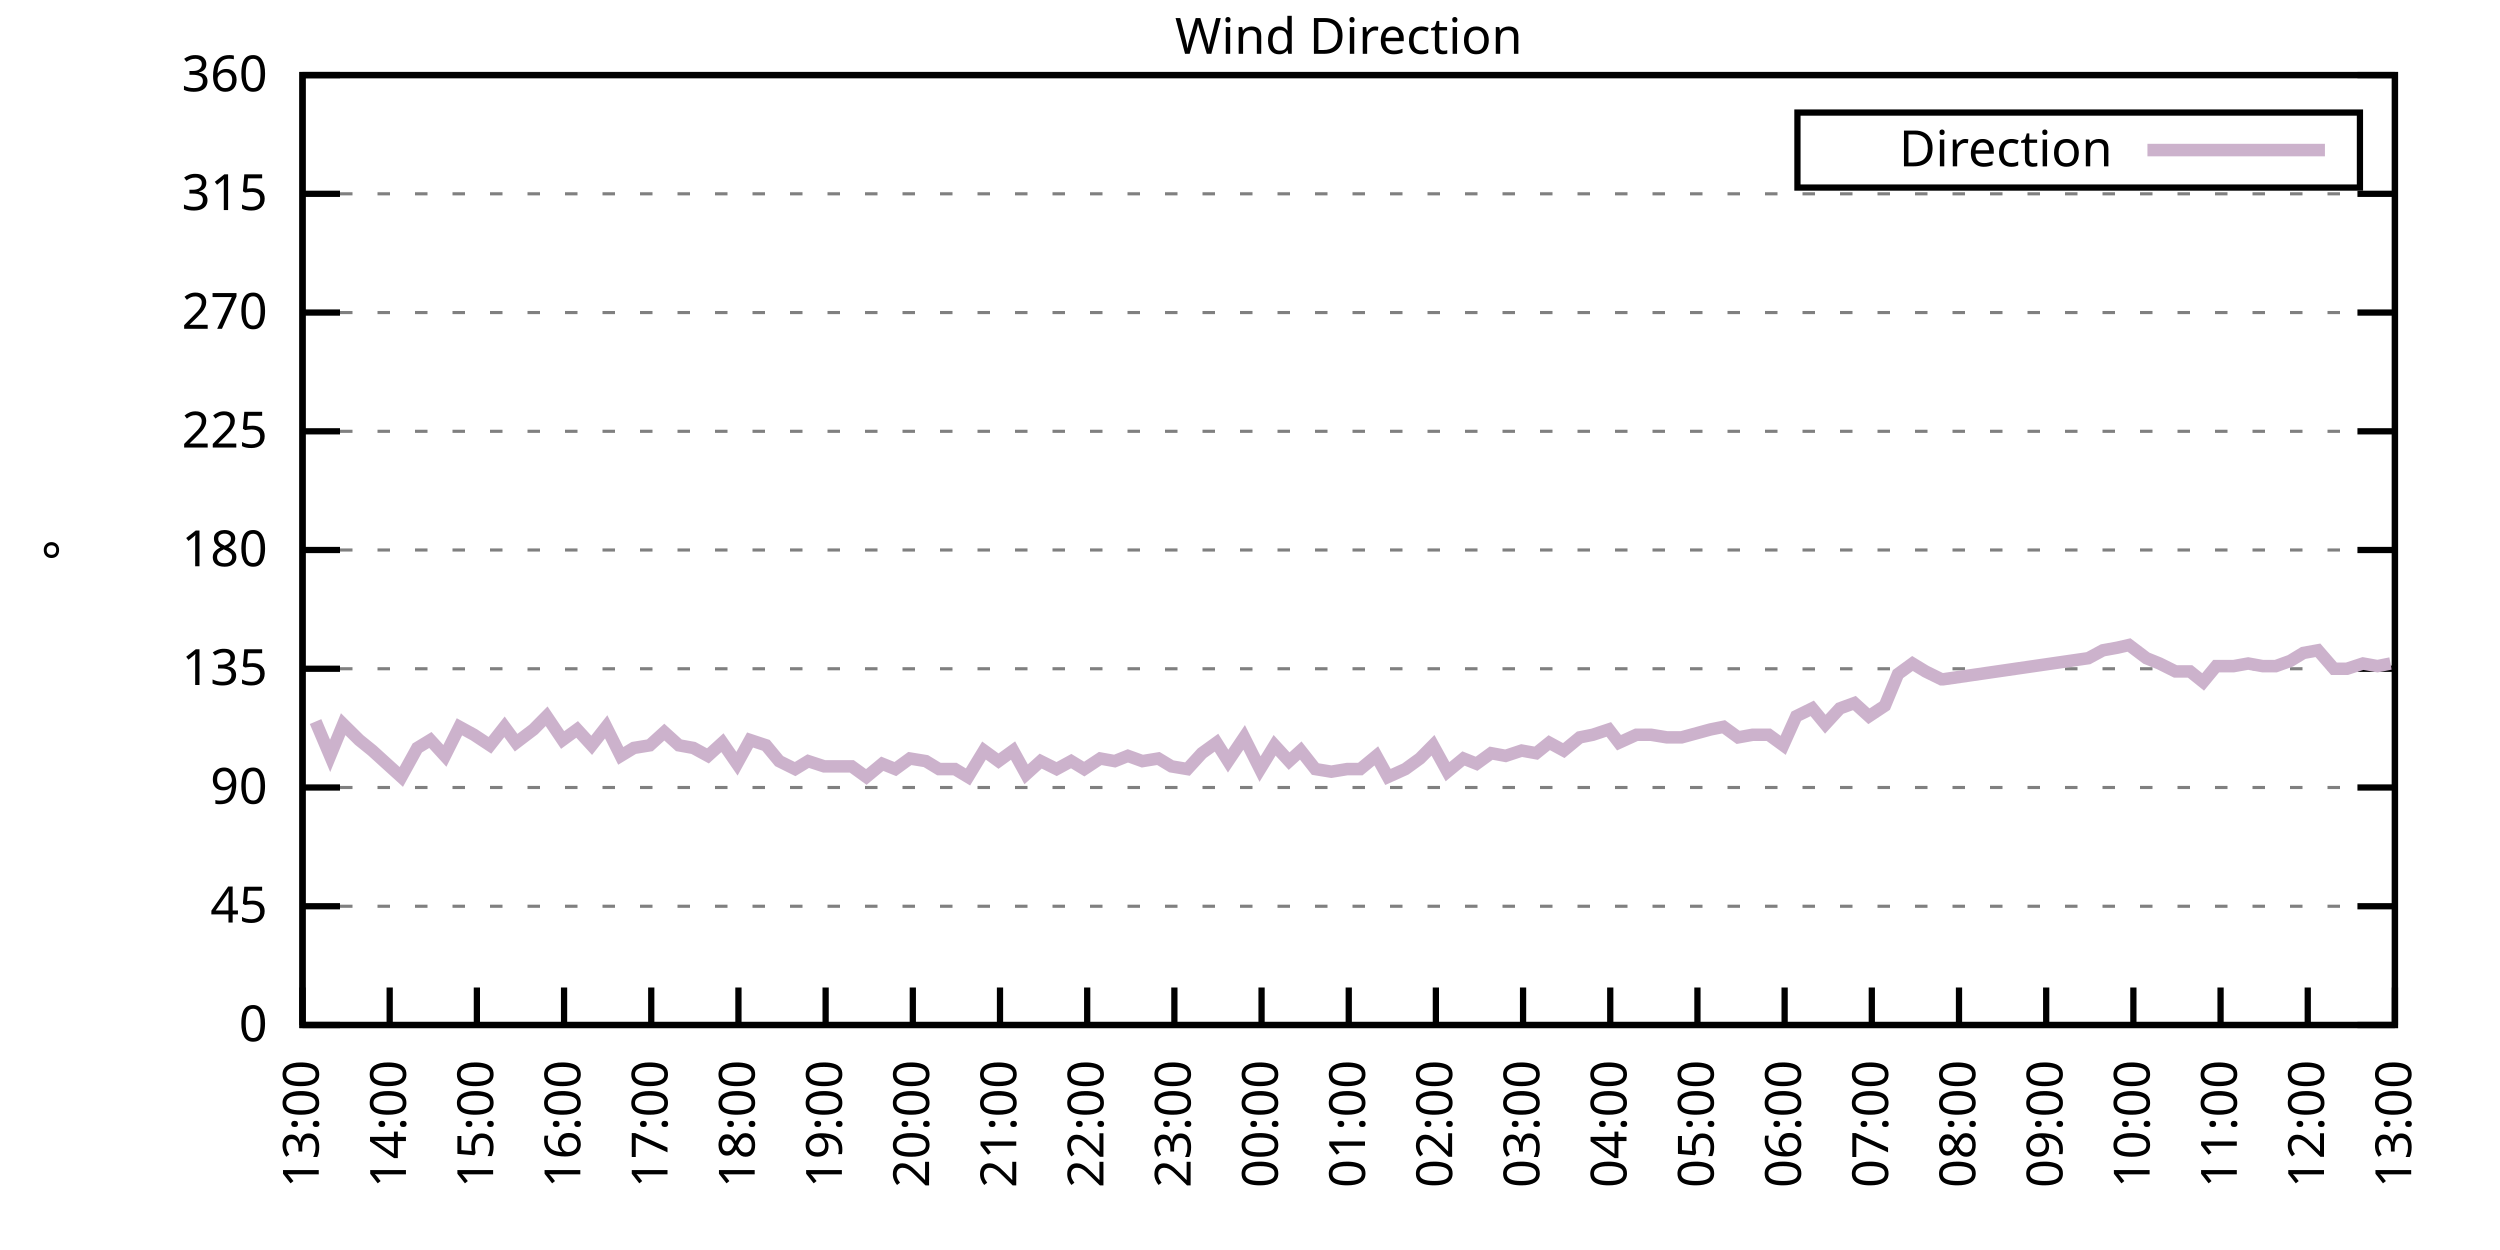
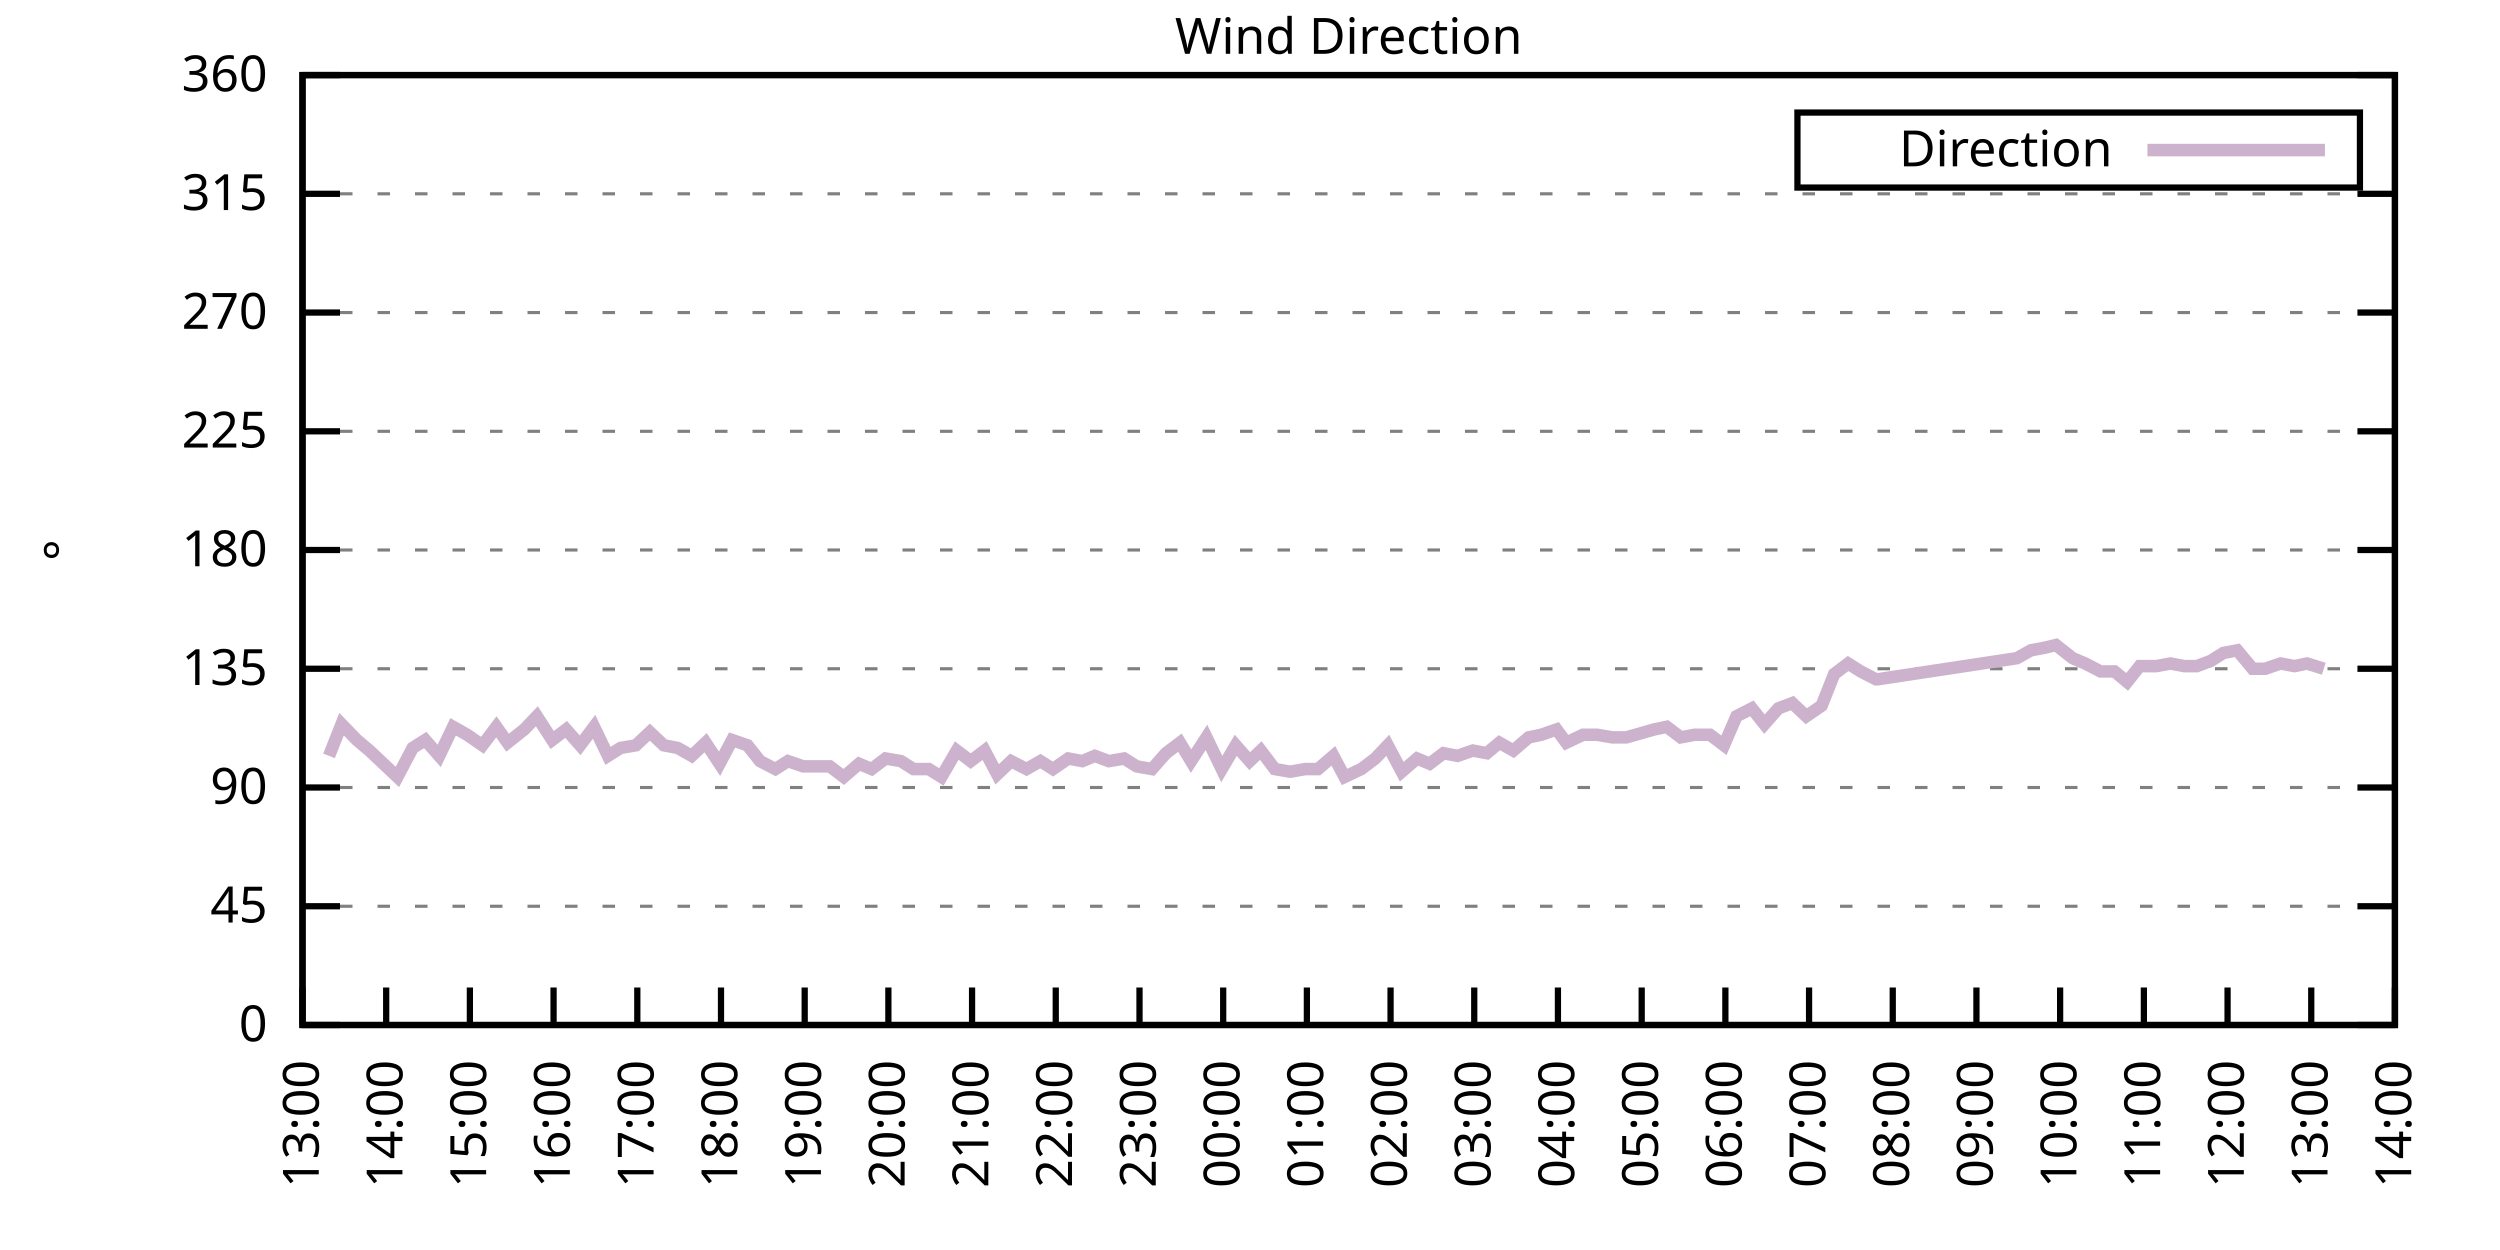
<svg xmlns="http://www.w3.org/2000/svg" xmlns:xlink="http://www.w3.org/1999/xlink" width="400" height="200" viewBox="0 0 400 200">
  <g id="gnuplot_canvas">
    <rect x="0" y="0" width="400" height="200" fill="none" />
    <defs>
      <circle id="gpDot" r="0.5" stroke-width="0.5" stroke="currentColor" />
      <path id="gpPt0" stroke-width="0.333" stroke="currentColor" d="M-1,0 h2 M0,-1 v2" />
      <path id="gpPt1" stroke-width="0.333" stroke="currentColor" d="M-1,-1 L1,1 M1,-1 L-1,1" />
      <path id="gpPt2" stroke-width="0.333" stroke="currentColor" d="M-1,0 L1,0 M0,-1 L0,1 M-1,-1 L1,1 M-1,1 L1,-1" />
      <rect id="gpPt3" stroke-width="0.333" stroke="currentColor" x="-1" y="-1" width="2" height="2" />
      <rect id="gpPt4" stroke-width="0.333" stroke="currentColor" fill="currentColor" x="-1" y="-1" width="2" height="2" />
      <circle id="gpPt5" stroke-width="0.333" stroke="currentColor" cx="0" cy="0" r="1" />
      <use xlink:href="#gpPt5" id="gpPt6" fill="currentColor" stroke="none" />
      <path id="gpPt7" stroke-width="0.333" stroke="currentColor" d="M0,-1.33 L-1.33,0.67 L1.33,0.67 z" />
      <use xlink:href="#gpPt7" id="gpPt8" fill="currentColor" stroke="none" />
      <use xlink:href="#gpPt7" id="gpPt9" stroke="currentColor" transform="rotate(180)" />
      <use xlink:href="#gpPt9" id="gpPt10" fill="currentColor" stroke="none" />
      <use xlink:href="#gpPt3" id="gpPt11" stroke="currentColor" transform="rotate(45)" />
      <use xlink:href="#gpPt11" id="gpPt12" fill="currentColor" stroke="none" />
      <path id="gpPt13" stroke-width="0.333" stroke="currentColor" d="M0,1.330 L1.265,0.411 L0.782,-1.067 L-0.782,-1.076 L-1.265,0.411 z" />
      <use xlink:href="#gpPt13" id="gpPt14" fill="currentColor" stroke="none" />
      <filter id="textbox" filterUnits="objectBoundingBox" x="0" y="0" height="1" width="1">
        <feFlood flood-color="white" flood-opacity="1" result="bgnd" />
        <feComposite in="SourceGraphic" in2="bgnd" operator="atop" />
      </filter>
      <filter id="greybox" filterUnits="objectBoundingBox" x="0" y="0" height="1" width="1">
        <feFlood flood-color="lightgrey" flood-opacity="1" result="grey" />
        <feComposite in="SourceGraphic" in2="grey" operator="atop" />
      </filter>
    </defs>
    <g fill="none" color="white" stroke="currentColor" stroke-width="1.00" stroke-linecap="butt" stroke-linejoin="miter">
</g>
    <g fill="none" color="black" stroke="currentColor" stroke-width="1.00" stroke-linecap="butt" stroke-linejoin="miter">
      <g stroke="none" shape-rendering="crispEdges">
        <polygon fill="rgb(255, 255, 255)" points="48.40,164.00 383.18,164.00 383.18,12.02 48.40,12.02 " />
      </g>
    </g>
    <g fill="none" color="black" stroke="currentColor" stroke-width="1.00" stroke-linecap="butt" stroke-linejoin="miter">
</g>
    <g fill="none" color="black" stroke="black" stroke-width="0.50" stroke-linecap="butt" stroke-linejoin="miter">
</g>
    <g fill="none" color="gray" stroke="currentColor" stroke-width="0.50" stroke-linecap="butt" stroke-linejoin="miter">
      <path stroke="gray" stroke-dasharray="2,4" class="gridline" d="M48.40,164.00 L383.19,164.00  " />
    </g>
    <g fill="none" color="gray" stroke="gray" stroke-width="1.00" stroke-linecap="butt" stroke-linejoin="miter">
</g>
    <g fill="none" color="black" stroke="currentColor" stroke-width="1.00" stroke-linecap="butt" stroke-linejoin="miter">
      <path stroke="black" d="M48.40,164.00 L54.40,164.00 M383.19,164.00 L377.19,164.00  " />
      <g transform="translate(42.80,166.60)" stroke="none" fill="black" font-family="Sans" font-size="8.00" text-anchor="end">
        <text>
          <tspan font-family="Sans"> 0</tspan>
        </text>
      </g>
    </g>
    <g fill="none" color="black" stroke="currentColor" stroke-width="1.00" stroke-linecap="butt" stroke-linejoin="miter">
</g>
    <g fill="none" color="black" stroke="black" stroke-width="0.50" stroke-linecap="butt" stroke-linejoin="miter">
</g>
    <g fill="none" color="gray" stroke="currentColor" stroke-width="0.50" stroke-linecap="butt" stroke-linejoin="miter">
      <path stroke="gray" stroke-dasharray="2,4" class="gridline" d="M48.40,145.00 L383.19,145.00  " />
    </g>
    <g fill="none" color="gray" stroke="gray" stroke-width="1.00" stroke-linecap="butt" stroke-linejoin="miter">
</g>
    <g fill="none" color="black" stroke="currentColor" stroke-width="1.00" stroke-linecap="butt" stroke-linejoin="miter">
      <path stroke="black" d="M48.40,145.00 L54.40,145.00 M383.19,145.00 L377.19,145.00  " />
      <g transform="translate(42.80,147.60)" stroke="none" fill="black" font-family="Sans" font-size="8.00" text-anchor="end">
        <text>
          <tspan font-family="Sans"> 45</tspan>
        </text>
      </g>
    </g>
    <g fill="none" color="black" stroke="currentColor" stroke-width="1.00" stroke-linecap="butt" stroke-linejoin="miter">
</g>
    <g fill="none" color="black" stroke="black" stroke-width="0.50" stroke-linecap="butt" stroke-linejoin="miter">
</g>
    <g fill="none" color="gray" stroke="currentColor" stroke-width="0.50" stroke-linecap="butt" stroke-linejoin="miter">
      <path stroke="gray" stroke-dasharray="2,4" class="gridline" d="M48.40,126.00 L383.19,126.00  " />
    </g>
    <g fill="none" color="gray" stroke="gray" stroke-width="1.00" stroke-linecap="butt" stroke-linejoin="miter">
</g>
    <g fill="none" color="black" stroke="currentColor" stroke-width="1.00" stroke-linecap="butt" stroke-linejoin="miter">
      <path stroke="black" d="M48.40,126.00 L54.40,126.00 M383.19,126.00 L377.19,126.00  " />
      <g transform="translate(42.80,128.60)" stroke="none" fill="black" font-family="Sans" font-size="8.00" text-anchor="end">
        <text>
          <tspan font-family="Sans"> 90</tspan>
        </text>
      </g>
    </g>
    <g fill="none" color="black" stroke="currentColor" stroke-width="1.00" stroke-linecap="butt" stroke-linejoin="miter">
</g>
    <g fill="none" color="black" stroke="black" stroke-width="0.50" stroke-linecap="butt" stroke-linejoin="miter">
</g>
    <g fill="none" color="gray" stroke="currentColor" stroke-width="0.50" stroke-linecap="butt" stroke-linejoin="miter">
      <path stroke="gray" stroke-dasharray="2,4" class="gridline" d="M48.40,107.00 L383.19,107.00  " />
    </g>
    <g fill="none" color="gray" stroke="gray" stroke-width="1.00" stroke-linecap="butt" stroke-linejoin="miter">
</g>
    <g fill="none" color="black" stroke="currentColor" stroke-width="1.00" stroke-linecap="butt" stroke-linejoin="miter">
      <path stroke="black" d="M48.40,107.00 L54.40,107.00 M383.19,107.00 L377.19,107.00  " />
      <g transform="translate(42.80,109.60)" stroke="none" fill="black" font-family="Sans" font-size="8.00" text-anchor="end">
        <text>
          <tspan font-family="Sans"> 135</tspan>
        </text>
      </g>
    </g>
    <g fill="none" color="black" stroke="currentColor" stroke-width="1.00" stroke-linecap="butt" stroke-linejoin="miter">
</g>
    <g fill="none" color="black" stroke="black" stroke-width="0.50" stroke-linecap="butt" stroke-linejoin="miter">
</g>
    <g fill="none" color="gray" stroke="currentColor" stroke-width="0.50" stroke-linecap="butt" stroke-linejoin="miter">
      <path stroke="gray" stroke-dasharray="2,4" class="gridline" d="M48.40,88.00 L383.19,88.00  " />
    </g>
    <g fill="none" color="gray" stroke="gray" stroke-width="1.00" stroke-linecap="butt" stroke-linejoin="miter">
</g>
    <g fill="none" color="black" stroke="currentColor" stroke-width="1.00" stroke-linecap="butt" stroke-linejoin="miter">
      <path stroke="black" d="M48.40,88.00 L54.40,88.00 M383.19,88.00 L377.19,88.00  " />
      <g transform="translate(42.80,90.60)" stroke="none" fill="black" font-family="Sans" font-size="8.00" text-anchor="end">
        <text>
          <tspan font-family="Sans"> 180</tspan>
        </text>
      </g>
    </g>
    <g fill="none" color="black" stroke="currentColor" stroke-width="1.00" stroke-linecap="butt" stroke-linejoin="miter">
</g>
    <g fill="none" color="black" stroke="black" stroke-width="0.50" stroke-linecap="butt" stroke-linejoin="miter">
</g>
    <g fill="none" color="gray" stroke="currentColor" stroke-width="0.50" stroke-linecap="butt" stroke-linejoin="miter">
      <path stroke="gray" stroke-dasharray="2,4" class="gridline" d="M48.40,69.01 L383.19,69.01  " />
    </g>
    <g fill="none" color="gray" stroke="gray" stroke-width="1.00" stroke-linecap="butt" stroke-linejoin="miter">
</g>
    <g fill="none" color="black" stroke="currentColor" stroke-width="1.00" stroke-linecap="butt" stroke-linejoin="miter">
      <path stroke="black" d="M48.40,69.01 L54.40,69.01 M383.19,69.01 L377.19,69.01  " />
      <g transform="translate(42.80,71.61)" stroke="none" fill="black" font-family="Sans" font-size="8.00" text-anchor="end">
        <text>
          <tspan font-family="Sans"> 225</tspan>
        </text>
      </g>
    </g>
    <g fill="none" color="black" stroke="currentColor" stroke-width="1.00" stroke-linecap="butt" stroke-linejoin="miter">
</g>
    <g fill="none" color="black" stroke="black" stroke-width="0.50" stroke-linecap="butt" stroke-linejoin="miter">
</g>
    <g fill="none" color="gray" stroke="currentColor" stroke-width="0.50" stroke-linecap="butt" stroke-linejoin="miter">
      <path stroke="gray" stroke-dasharray="2,4" class="gridline" d="M48.40,50.01 L383.19,50.01  " />
    </g>
    <g fill="none" color="gray" stroke="gray" stroke-width="1.00" stroke-linecap="butt" stroke-linejoin="miter">
</g>
    <g fill="none" color="black" stroke="currentColor" stroke-width="1.00" stroke-linecap="butt" stroke-linejoin="miter">
      <path stroke="black" d="M48.40,50.01 L54.40,50.01 M383.19,50.01 L377.19,50.01  " />
      <g transform="translate(42.80,52.61)" stroke="none" fill="black" font-family="Sans" font-size="8.00" text-anchor="end">
        <text>
          <tspan font-family="Sans"> 270</tspan>
        </text>
      </g>
    </g>
    <g fill="none" color="black" stroke="currentColor" stroke-width="1.00" stroke-linecap="butt" stroke-linejoin="miter">
</g>
    <g fill="none" color="black" stroke="black" stroke-width="0.50" stroke-linecap="butt" stroke-linejoin="miter">
</g>
    <g fill="none" color="gray" stroke="currentColor" stroke-width="0.50" stroke-linecap="butt" stroke-linejoin="miter">
      <path stroke="gray" stroke-dasharray="2,4" class="gridline" d="M48.40,31.01 L383.19,31.01  " />
    </g>
    <g fill="none" color="gray" stroke="gray" stroke-width="1.00" stroke-linecap="butt" stroke-linejoin="miter">
</g>
    <g fill="none" color="black" stroke="currentColor" stroke-width="1.00" stroke-linecap="butt" stroke-linejoin="miter">
      <path stroke="black" d="M48.40,31.01 L54.40,31.01 M383.19,31.01 L377.19,31.01  " />
      <g transform="translate(42.80,33.61)" stroke="none" fill="black" font-family="Sans" font-size="8.00" text-anchor="end">
        <text>
          <tspan font-family="Sans"> 315</tspan>
        </text>
      </g>
    </g>
    <g fill="none" color="black" stroke="currentColor" stroke-width="1.00" stroke-linecap="butt" stroke-linejoin="miter">
</g>
    <g fill="none" color="black" stroke="black" stroke-width="0.50" stroke-linecap="butt" stroke-linejoin="miter">
</g>
    <g fill="none" color="gray" stroke="currentColor" stroke-width="0.50" stroke-linecap="butt" stroke-linejoin="miter">
      <path stroke="gray" stroke-dasharray="2,4" class="gridline" d="M48.40,12.01 L383.19,12.01  " />
    </g>
    <g fill="none" color="gray" stroke="gray" stroke-width="1.00" stroke-linecap="butt" stroke-linejoin="miter">
</g>
    <g fill="none" color="black" stroke="currentColor" stroke-width="1.00" stroke-linecap="butt" stroke-linejoin="miter">
      <path stroke="black" d="M48.40,12.01 L54.40,12.01 M383.19,12.01 L377.19,12.01  " />
      <g transform="translate(42.80,14.61)" stroke="none" fill="black" font-family="Sans" font-size="8.00" text-anchor="end">
        <text>
          <tspan font-family="Sans"> 360</tspan>
        </text>
      </g>
    </g>
    <g fill="none" color="black" stroke="currentColor" stroke-width="1.00" stroke-linecap="butt" stroke-linejoin="miter">
      <path stroke="black" d="M48.40,164.00 L48.40,158.00  " />
      <g transform="translate(51.00,169.60) rotate(270.00)" stroke="none" fill="black" font-family="Sans" font-size="8.00" text-anchor="end">
        <text>
          <tspan font-family="Sans">13:00</tspan>
        </text>
      </g>
    </g>
    <g fill="none" color="black" stroke="currentColor" stroke-width="1.00" stroke-linecap="butt" stroke-linejoin="miter">
-       <path stroke="black" d="M62.35,164.00 L62.35,158.00  " />
-       <g transform="translate(64.95,169.60) rotate(270.00)" stroke="none" fill="black" font-family="Sans" font-size="8.00" text-anchor="end">
+       <path stroke="black" d="M61.79,164.00 L61.79,158.00  " />
+       <g transform="translate(64.39,169.60) rotate(270.00)" stroke="none" fill="black" font-family="Sans" font-size="8.00" text-anchor="end">
        <text>
          <tspan font-family="Sans">14:00</tspan>
        </text>
      </g>
    </g>
    <g fill="none" color="black" stroke="currentColor" stroke-width="1.00" stroke-linecap="butt" stroke-linejoin="miter">
-       <path stroke="black" d="M76.30,164.00 L76.30,158.00  " />
-       <g transform="translate(78.90,169.60) rotate(270.00)" stroke="none" fill="black" font-family="Sans" font-size="8.00" text-anchor="end">
+       <path stroke="black" d="M75.18,164.00 L75.18,158.00  " />
+       <g transform="translate(77.78,169.60) rotate(270.00)" stroke="none" fill="black" font-family="Sans" font-size="8.00" text-anchor="end">
        <text>
          <tspan font-family="Sans">15:00</tspan>
        </text>
      </g>
    </g>
    <g fill="none" color="black" stroke="currentColor" stroke-width="1.00" stroke-linecap="butt" stroke-linejoin="miter">
-       <path stroke="black" d="M90.25,164.00 L90.25,158.00  " />
-       <g transform="translate(92.85,169.60) rotate(270.00)" stroke="none" fill="black" font-family="Sans" font-size="8.00" text-anchor="end">
+       <path stroke="black" d="M88.57,164.00 L88.57,158.00  " />
+       <g transform="translate(91.17,169.60) rotate(270.00)" stroke="none" fill="black" font-family="Sans" font-size="8.00" text-anchor="end">
        <text>
          <tspan font-family="Sans">16:00</tspan>
        </text>
      </g>
    </g>
    <g fill="none" color="black" stroke="currentColor" stroke-width="1.00" stroke-linecap="butt" stroke-linejoin="miter">
-       <path stroke="black" d="M104.20,164.00 L104.20,158.00  " />
-       <g transform="translate(106.80,169.60) rotate(270.00)" stroke="none" fill="black" font-family="Sans" font-size="8.00" text-anchor="end">
+       <path stroke="black" d="M101.97,164.00 L101.97,158.00  " />
+       <g transform="translate(104.57,169.60) rotate(270.00)" stroke="none" fill="black" font-family="Sans" font-size="8.00" text-anchor="end">
        <text>
          <tspan font-family="Sans">17:00</tspan>
        </text>
      </g>
    </g>
    <g fill="none" color="black" stroke="currentColor" stroke-width="1.00" stroke-linecap="butt" stroke-linejoin="miter">
-       <path stroke="black" d="M118.15,164.00 L118.15,158.00  " />
-       <g transform="translate(120.75,169.60) rotate(270.00)" stroke="none" fill="black" font-family="Sans" font-size="8.00" text-anchor="end">
+       <path stroke="black" d="M115.36,164.00 L115.36,158.00  " />
+       <g transform="translate(117.96,169.60) rotate(270.00)" stroke="none" fill="black" font-family="Sans" font-size="8.00" text-anchor="end">
        <text>
          <tspan font-family="Sans">18:00</tspan>
        </text>
      </g>
    </g>
    <g fill="none" color="black" stroke="currentColor" stroke-width="1.00" stroke-linecap="butt" stroke-linejoin="miter">
-       <path stroke="black" d="M132.10,164.00 L132.10,158.00  " />
-       <g transform="translate(134.70,169.60) rotate(270.00)" stroke="none" fill="black" font-family="Sans" font-size="8.00" text-anchor="end">
+       <path stroke="black" d="M128.75,164.00 L128.75,158.00  " />
+       <g transform="translate(131.35,169.60) rotate(270.00)" stroke="none" fill="black" font-family="Sans" font-size="8.00" text-anchor="end">
        <text>
          <tspan font-family="Sans">19:00</tspan>
        </text>
      </g>
    </g>
    <g fill="none" color="black" stroke="currentColor" stroke-width="1.00" stroke-linecap="butt" stroke-linejoin="miter">
-       <path stroke="black" d="M146.05,164.00 L146.05,158.00  " />
-       <g transform="translate(148.65,169.60) rotate(270.00)" stroke="none" fill="black" font-family="Sans" font-size="8.00" text-anchor="end">
+       <path stroke="black" d="M142.14,164.00 L142.14,158.00  " />
+       <g transform="translate(144.74,169.60) rotate(270.00)" stroke="none" fill="black" font-family="Sans" font-size="8.00" text-anchor="end">
        <text>
          <tspan font-family="Sans">20:00</tspan>
        </text>
      </g>
    </g>
    <g fill="none" color="black" stroke="currentColor" stroke-width="1.00" stroke-linecap="butt" stroke-linejoin="miter">
-       <path stroke="black" d="M160.00,164.00 L160.00,158.00  " />
-       <g transform="translate(162.60,169.60) rotate(270.00)" stroke="none" fill="black" font-family="Sans" font-size="8.00" text-anchor="end">
+       <path stroke="black" d="M155.53,164.00 L155.53,158.00  " />
+       <g transform="translate(158.13,169.60) rotate(270.00)" stroke="none" fill="black" font-family="Sans" font-size="8.00" text-anchor="end">
        <text>
          <tspan font-family="Sans">21:00</tspan>
        </text>
      </g>
    </g>
    <g fill="none" color="black" stroke="currentColor" stroke-width="1.00" stroke-linecap="butt" stroke-linejoin="miter">
-       <path stroke="black" d="M173.95,164.00 L173.95,158.00  " />
-       <g transform="translate(176.55,169.60) rotate(270.00)" stroke="none" fill="black" font-family="Sans" font-size="8.00" text-anchor="end">
+       <path stroke="black" d="M168.92,164.00 L168.92,158.00  " />
+       <g transform="translate(171.52,169.60) rotate(270.00)" stroke="none" fill="black" font-family="Sans" font-size="8.00" text-anchor="end">
        <text>
          <tspan font-family="Sans">22:00</tspan>
        </text>
      </g>
    </g>
    <g fill="none" color="black" stroke="currentColor" stroke-width="1.00" stroke-linecap="butt" stroke-linejoin="miter">
-       <path stroke="black" d="M187.90,164.00 L187.90,158.00  " />
-       <g transform="translate(190.50,169.60) rotate(270.00)" stroke="none" fill="black" font-family="Sans" font-size="8.00" text-anchor="end">
+       <path stroke="black" d="M182.32,164.00 L182.32,158.00  " />
+       <g transform="translate(184.92,169.60) rotate(270.00)" stroke="none" fill="black" font-family="Sans" font-size="8.00" text-anchor="end">
        <text>
          <tspan font-family="Sans">23:00</tspan>
        </text>
      </g>
    </g>
    <g fill="none" color="black" stroke="currentColor" stroke-width="1.00" stroke-linecap="butt" stroke-linejoin="miter">
-       <path stroke="black" d="M201.85,164.00 L201.85,158.00  " />
-       <g transform="translate(204.45,169.60) rotate(270.00)" stroke="none" fill="black" font-family="Sans" font-size="8.00" text-anchor="end">
+       <path stroke="black" d="M195.71,164.00 L195.71,158.00  " />
+       <g transform="translate(198.31,169.60) rotate(270.00)" stroke="none" fill="black" font-family="Sans" font-size="8.00" text-anchor="end">
        <text>
          <tspan font-family="Sans">00:00</tspan>
        </text>
      </g>
    </g>
    <g fill="none" color="black" stroke="currentColor" stroke-width="1.00" stroke-linecap="butt" stroke-linejoin="miter">
-       <path stroke="black" d="M215.80,164.00 L215.80,158.00  " />
-       <g transform="translate(218.40,169.60) rotate(270.00)" stroke="none" fill="black" font-family="Sans" font-size="8.00" text-anchor="end">
+       <path stroke="black" d="M209.10,164.00 L209.10,158.00  " />
+       <g transform="translate(211.70,169.60) rotate(270.00)" stroke="none" fill="black" font-family="Sans" font-size="8.00" text-anchor="end">
        <text>
          <tspan font-family="Sans">01:00</tspan>
        </text>
      </g>
    </g>
    <g fill="none" color="black" stroke="currentColor" stroke-width="1.00" stroke-linecap="butt" stroke-linejoin="miter">
-       <path stroke="black" d="M229.74,164.00 L229.74,158.00  " />
-       <g transform="translate(232.34,169.60) rotate(270.00)" stroke="none" fill="black" font-family="Sans" font-size="8.00" text-anchor="end">
+       <path stroke="black" d="M222.49,164.00 L222.49,158.00  " />
+       <g transform="translate(225.09,169.60) rotate(270.00)" stroke="none" fill="black" font-family="Sans" font-size="8.00" text-anchor="end">
        <text>
          <tspan font-family="Sans">02:00</tspan>
        </text>
      </g>
    </g>
    <g fill="none" color="black" stroke="currentColor" stroke-width="1.00" stroke-linecap="butt" stroke-linejoin="miter">
-       <path stroke="black" d="M243.69,164.00 L243.69,158.00  " />
-       <g transform="translate(246.29,169.60) rotate(270.00)" stroke="none" fill="black" font-family="Sans" font-size="8.00" text-anchor="end">
+       <path stroke="black" d="M235.88,164.00 L235.88,158.00  " />
+       <g transform="translate(238.48,169.60) rotate(270.00)" stroke="none" fill="black" font-family="Sans" font-size="8.00" text-anchor="end">
        <text>
          <tspan font-family="Sans">03:00</tspan>
        </text>
      </g>
    </g>
    <g fill="none" color="black" stroke="currentColor" stroke-width="1.00" stroke-linecap="butt" stroke-linejoin="miter">
-       <path stroke="black" d="M257.64,164.00 L257.64,158.00  " />
-       <g transform="translate(260.24,169.60) rotate(270.00)" stroke="none" fill="black" font-family="Sans" font-size="8.00" text-anchor="end">
+       <path stroke="black" d="M249.27,164.00 L249.27,158.00  " />
+       <g transform="translate(251.87,169.60) rotate(270.00)" stroke="none" fill="black" font-family="Sans" font-size="8.00" text-anchor="end">
        <text>
          <tspan font-family="Sans">04:00</tspan>
        </text>
      </g>
    </g>
    <g fill="none" color="black" stroke="currentColor" stroke-width="1.00" stroke-linecap="butt" stroke-linejoin="miter">
-       <path stroke="black" d="M271.59,164.00 L271.59,158.00  " />
-       <g transform="translate(274.19,169.60) rotate(270.00)" stroke="none" fill="black" font-family="Sans" font-size="8.00" text-anchor="end">
+       <path stroke="black" d="M262.67,164.00 L262.67,158.00  " />
+       <g transform="translate(265.27,169.60) rotate(270.00)" stroke="none" fill="black" font-family="Sans" font-size="8.00" text-anchor="end">
        <text>
          <tspan font-family="Sans">05:00</tspan>
        </text>
      </g>
    </g>
    <g fill="none" color="black" stroke="currentColor" stroke-width="1.00" stroke-linecap="butt" stroke-linejoin="miter">
-       <path stroke="black" d="M285.54,164.00 L285.54,158.00  " />
-       <g transform="translate(288.14,169.60) rotate(270.00)" stroke="none" fill="black" font-family="Sans" font-size="8.00" text-anchor="end">
+       <path stroke="black" d="M276.06,164.00 L276.06,158.00  " />
+       <g transform="translate(278.66,169.60) rotate(270.00)" stroke="none" fill="black" font-family="Sans" font-size="8.00" text-anchor="end">
        <text>
          <tspan font-family="Sans">06:00</tspan>
        </text>
      </g>
    </g>
    <g fill="none" color="black" stroke="currentColor" stroke-width="1.00" stroke-linecap="butt" stroke-linejoin="miter">
-       <path stroke="black" d="M299.49,164.00 L299.49,158.00  " />
-       <g transform="translate(302.09,169.60) rotate(270.00)" stroke="none" fill="black" font-family="Sans" font-size="8.00" text-anchor="end">
+       <path stroke="black" d="M289.45,164.00 L289.45,158.00  " />
+       <g transform="translate(292.05,169.60) rotate(270.00)" stroke="none" fill="black" font-family="Sans" font-size="8.00" text-anchor="end">
        <text>
          <tspan font-family="Sans">07:00</tspan>
        </text>
      </g>
    </g>
    <g fill="none" color="black" stroke="currentColor" stroke-width="1.00" stroke-linecap="butt" stroke-linejoin="miter">
-       <path stroke="black" d="M313.44,164.00 L313.44,158.00  " />
-       <g transform="translate(316.04,169.60) rotate(270.00)" stroke="none" fill="black" font-family="Sans" font-size="8.00" text-anchor="end">
+       <path stroke="black" d="M302.84,164.00 L302.84,158.00  " />
+       <g transform="translate(305.44,169.60) rotate(270.00)" stroke="none" fill="black" font-family="Sans" font-size="8.00" text-anchor="end">
        <text>
          <tspan font-family="Sans">08:00</tspan>
        </text>
      </g>
    </g>
    <g fill="none" color="black" stroke="currentColor" stroke-width="1.00" stroke-linecap="butt" stroke-linejoin="miter">
-       <path stroke="black" d="M327.39,164.00 L327.39,158.00  " />
-       <g transform="translate(329.99,169.60) rotate(270.00)" stroke="none" fill="black" font-family="Sans" font-size="8.00" text-anchor="end">
+       <path stroke="black" d="M316.23,164.00 L316.23,158.00  " />
+       <g transform="translate(318.83,169.60) rotate(270.00)" stroke="none" fill="black" font-family="Sans" font-size="8.00" text-anchor="end">
        <text>
          <tspan font-family="Sans">09:00</tspan>
        </text>
      </g>
    </g>
    <g fill="none" color="black" stroke="currentColor" stroke-width="1.00" stroke-linecap="butt" stroke-linejoin="miter">
-       <path stroke="black" d="M341.34,164.00 L341.34,158.00  " />
-       <g transform="translate(343.94,169.60) rotate(270.00)" stroke="none" fill="black" font-family="Sans" font-size="8.00" text-anchor="end">
+       <path stroke="black" d="M329.62,164.00 L329.62,158.00  " />
+       <g transform="translate(332.22,169.60) rotate(270.00)" stroke="none" fill="black" font-family="Sans" font-size="8.00" text-anchor="end">
        <text>
          <tspan font-family="Sans">10:00</tspan>
        </text>
      </g>
    </g>
    <g fill="none" color="black" stroke="currentColor" stroke-width="1.00" stroke-linecap="butt" stroke-linejoin="miter">
-       <path stroke="black" d="M355.29,164.00 L355.29,158.00  " />
-       <g transform="translate(357.89,169.60) rotate(270.00)" stroke="none" fill="black" font-family="Sans" font-size="8.00" text-anchor="end">
+       <path stroke="black" d="M343.02,164.00 L343.02,158.00  " />
+       <g transform="translate(345.62,169.60) rotate(270.00)" stroke="none" fill="black" font-family="Sans" font-size="8.00" text-anchor="end">
        <text>
          <tspan font-family="Sans">11:00</tspan>
        </text>
      </g>
    </g>
    <g fill="none" color="black" stroke="currentColor" stroke-width="1.00" stroke-linecap="butt" stroke-linejoin="miter">
-       <path stroke="black" d="M369.24,164.00 L369.24,158.00  " />
-       <g transform="translate(371.84,169.60) rotate(270.00)" stroke="none" fill="black" font-family="Sans" font-size="8.00" text-anchor="end">
+       <path stroke="black" d="M356.41,164.00 L356.41,158.00  " />
+       <g transform="translate(359.01,169.60) rotate(270.00)" stroke="none" fill="black" font-family="Sans" font-size="8.00" text-anchor="end">
        <text>
          <tspan font-family="Sans">12:00</tspan>
+         </text>
+       </g>
+     </g>
+     <g fill="none" color="black" stroke="currentColor" stroke-width="1.00" stroke-linecap="butt" stroke-linejoin="miter">
+       <path stroke="black" d="M369.80,164.00 L369.80,158.00  " />
+       <g transform="translate(372.40,169.60) rotate(270.00)" stroke="none" fill="black" font-family="Sans" font-size="8.00" text-anchor="end">
+         <text>
+           <tspan font-family="Sans">13:00</tspan>
        </text>
      </g>
    </g>
    <g fill="none" color="black" stroke="currentColor" stroke-width="1.00" stroke-linecap="butt" stroke-linejoin="miter">
      <path stroke="black" d="M383.19,164.00 L383.19,158.00  " />
      <g transform="translate(385.79,169.60) rotate(270.00)" stroke="none" fill="black" font-family="Sans" font-size="8.00" text-anchor="end">
        <text>
-           <tspan font-family="Sans">13:00</tspan>
+           <tspan font-family="Sans">14:00</tspan>
        </text>
      </g>
    </g>
    <g fill="none" color="black" stroke="currentColor" stroke-width="1.00" stroke-linecap="butt" stroke-linejoin="miter">
</g>
    <g fill="none" color="black" stroke="currentColor" stroke-width="1.00" stroke-linecap="butt" stroke-linejoin="miter">
      <path stroke="black" d="M48.40,12.01 L48.40,164.00 L383.19,164.00 L383.19,12.01 L48.40,12.01 Z  " />
    </g>
    <g fill="none" color="black" stroke="currentColor" stroke-width="1.00" stroke-linecap="butt" stroke-linejoin="miter">
</g>
    <g fill="none" color="black" stroke="currentColor" stroke-width="1.00" stroke-linecap="butt" stroke-linejoin="miter">
      <path stroke="black" d="M287.59,30.01 L287.59,18.01 L377.59,18.01 L377.59,30.01 L287.59,30.01 Z  " />
    </g>
    <g id="Wind_direction_plot_1">
      <g fill="none" color="white" stroke="black" stroke-width="2.00" stroke-linecap="butt" stroke-linejoin="miter">
</g>
      <g fill="none" color="black" stroke="currentColor" stroke-width="2.00" stroke-linecap="butt" stroke-linejoin="miter">
        <g transform="translate(337.99,26.61)" stroke="none" fill="black" font-family="Sans" font-size="8.00" text-anchor="end">
          <text>
            <tspan font-family="Sans">Direction</tspan>
          </text>
        </g>
      </g>
      <g fill="none" color="black" stroke="currentColor" stroke-width="2.00" stroke-linecap="butt" stroke-linejoin="miter">
-         <path stroke="rgb(204, 178, 204)" d="M343.59,24.01 L371.99,24.01 M50.49,115.45 L52.82,120.94 L54.91,115.87 L57.47,118.40 L59.56,120.09 L61.88,122.20   L64.21,124.31 L66.77,119.67 L68.86,118.40 L71.18,120.94 L73.51,116.29 L75.83,117.56 L78.39,119.25 L80.72,116.29   L82.58,118.83 L85.37,116.71 L87.46,114.60 L90.02,118.40 L92.34,116.71 L94.67,119.25 L96.99,116.29 L99.32,120.94   L101.41,119.67 L103.97,119.25 L106.29,117.14 L108.62,119.25 L110.94,119.67 L113.27,120.94 L115.59,118.83 L117.92,122.20   L120.01,118.40 L122.57,119.25 L124.66,121.78 L127.22,123.05 L129.31,121.78 L131.87,122.62 L133.96,122.62 L136.28,122.62   L138.61,124.31 L141.16,122.20 L143.26,123.05 L145.58,121.36 L148.14,121.78 L150.23,123.05 L152.79,123.05 L154.88,124.31   L157.44,120.09 L159.76,121.78 L162.09,120.09 L164.18,123.89 L166.51,121.78 L169.06,123.05 L171.39,121.78 L173.48,123.05   L176.04,121.36 L178.36,121.78 L180.46,120.94 L182.78,121.78 L185.34,121.36 L187.43,122.62 L189.99,123.05 L192.31,120.51   L194.64,118.83 L196.50,121.78 L199.06,117.98 L201.61,123.05 L203.94,119.25 L206.26,121.78 L208.12,120.09 L210.45,123.05   L213.01,123.47 L215.56,123.05 L217.65,123.05 L220.21,120.94 L222.07,124.31 L224.86,123.05 L227.19,121.36 L229.28,119.25   L231.60,123.47 L234.16,121.36 L236.25,122.20 L238.58,120.51 L240.90,120.94 L243.46,120.09 L245.79,120.51 L247.88,118.83   L250.20,120.09 L252.76,117.98 L254.85,117.56 L257.41,116.71 L259.04,118.83 L261.83,117.56 L264.15,117.56 L266.71,117.98   L269.04,117.98 L273.69,116.71 L275.78,116.29 L278.10,117.98 L280.43,117.56 L282.99,117.56 L285.31,119.25 L287.40,114.60   L289.96,113.34 L292.05,115.87 L294.38,113.34 L296.70,112.49 L299.03,114.60 L301.58,112.91 L303.68,107.85 L306.00,106.16   L308.09,107.43 L310.65,108.69 L310.88,108.69 L334.13,105.31 L336.46,104.05 L338.78,103.63 L340.64,103.20 L343.43,105.31   L345.53,106.16 L348.08,107.43 L350.41,107.43 L352.50,109.11 L354.59,106.58 L357.38,106.58 L359.71,106.16 L362.03,106.58   L364.13,106.58 L366.45,105.74 L368.54,104.47 L370.87,104.05 L373.43,107.00 L375.52,107.00 L378.08,106.16 L380.40,106.58   L382.49,106.16  " />
+         <path stroke="rgb(204, 178, 204)" d="M343.59,24.01 L371.99,24.01 M52.64,120.94 L54.65,115.87 L57.10,118.40 L59.11,120.09 L61.35,122.20 L63.58,124.31   L66.03,119.67 L68.04,118.40 L70.27,120.94 L72.50,116.29 L74.74,117.56 L77.19,119.25 L79.42,116.29 L81.21,118.83   L83.89,116.71 L85.90,114.60 L88.35,118.40 L90.58,116.71 L92.82,119.25 L95.05,116.29 L97.28,120.94 L99.29,119.67   L101.74,119.25 L103.98,117.14 L106.21,119.25 L108.44,119.67 L110.67,120.94 L112.90,118.83 L115.13,122.20 L117.14,118.40   L119.60,119.25 L121.61,121.78 L124.06,123.05 L126.07,121.78 L128.53,122.62 L130.54,122.62 L132.77,122.62 L135.00,124.31   L137.45,122.20 L139.46,123.05 L141.69,121.36 L144.15,121.78 L146.16,123.05 L148.61,123.05 L150.62,124.31 L153.08,120.09   L155.31,121.78 L157.54,120.09 L159.55,123.89 L161.78,121.78 L164.24,123.05 L166.47,121.78 L168.48,123.05 L170.93,121.36   L173.17,121.78 L175.17,120.94 L177.41,121.78 L179.86,121.36 L181.87,122.62 L184.32,123.05 L186.56,120.51 L188.79,118.83   L190.57,121.78 L193.03,117.98 L195.48,123.05 L197.72,119.25 L199.95,121.78 L201.73,120.09 L203.97,123.05 L206.42,123.47   L208.88,123.05 L210.88,123.05 L213.34,120.94 L215.13,124.31 L217.80,123.05 L220.04,121.36 L222.04,119.25 L224.28,123.47   L226.73,121.36 L228.74,122.20 L230.97,120.51 L233.20,120.94 L235.66,120.09 L237.89,120.51 L239.90,118.83 L242.13,120.09   L244.59,117.98 L246.60,117.56 L249.05,116.71 L250.61,118.83 L253.29,117.56 L255.52,117.56 L257.98,117.98 L260.21,117.98   L264.67,116.71 L266.68,116.29 L268.92,117.98 L271.15,117.56 L273.60,117.56 L275.83,119.25 L277.84,114.60 L280.30,113.34   L282.31,115.87 L284.54,113.34 L286.77,112.49 L289.00,114.60 L291.46,112.91 L293.47,107.85 L295.70,106.16 L297.71,107.43   L300.16,108.69 L300.39,108.69 L322.70,105.31 L324.94,104.05 L327.17,103.63 L328.95,103.20 L331.63,105.31 L333.64,106.16   L336.10,107.43 L338.33,107.43 L340.34,109.11 L342.35,106.58 L345.02,106.58 L347.26,106.16 L349.49,106.58 L351.50,106.58   L353.73,105.74 L355.74,104.47 L357.97,104.05 L360.42,107.00 L362.43,107.00 L364.89,106.16 L367.12,106.58 L369.13,106.16   L371.81,107.00  " />
      </g>
    </g>
    <g fill="none" color="black" stroke="currentColor" stroke-width="2.00" stroke-linecap="butt" stroke-linejoin="miter">
</g>
    <g fill="none" color="black" stroke="black" stroke-width="1.00" stroke-linecap="butt" stroke-linejoin="miter">
</g>
    <g fill="none" color="black" stroke="currentColor" stroke-width="1.00" stroke-linecap="butt" stroke-linejoin="miter">
      <path stroke="black" d="M48.40,12.01 L48.40,164.00 L383.19,164.00 L383.19,12.01 L48.40,12.01 Z  " />
      <g transform="translate(12.80,88.01) rotate(270.00)" stroke="none" fill="black" font-family="Sans" font-size="8.00" text-anchor="middle">
        <text>
          <tspan font-family="Sans">°</tspan>
        </text>
      </g>
    </g>
    <g fill="none" color="black" stroke="currentColor" stroke-width="1.00" stroke-linecap="butt" stroke-linejoin="miter">
</g>
    <g fill="none" color="black" stroke="currentColor" stroke-width="1.00" stroke-linecap="butt" stroke-linejoin="miter">
      <g transform="translate(215.79,8.61)" stroke="none" fill="black" font-family="Sans" font-size="8.00" text-anchor="middle">
        <text>
          <tspan font-family="Sans">Wind Direction</tspan>
        </text>
      </g>
    </g>
    <g fill="none" color="black" stroke="currentColor" stroke-width="1.00" stroke-linecap="butt" stroke-linejoin="miter">
</g>
  </g>
</svg>
